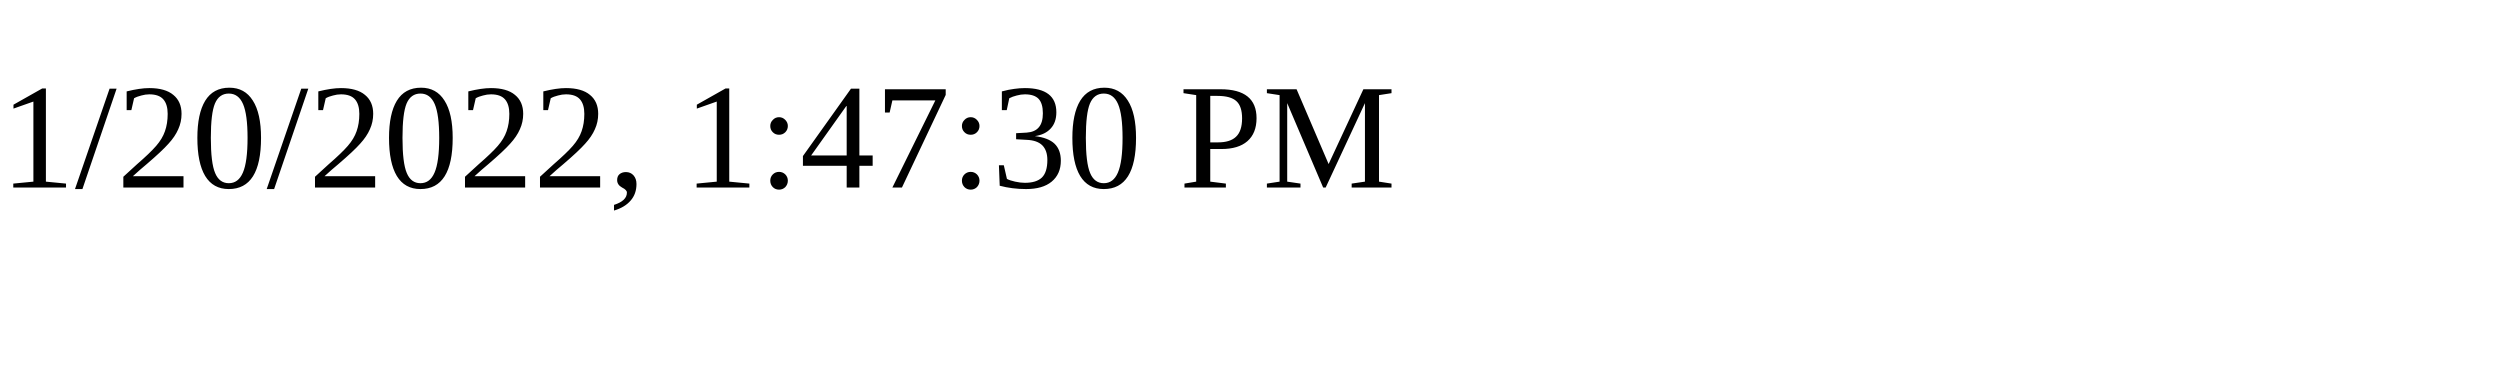
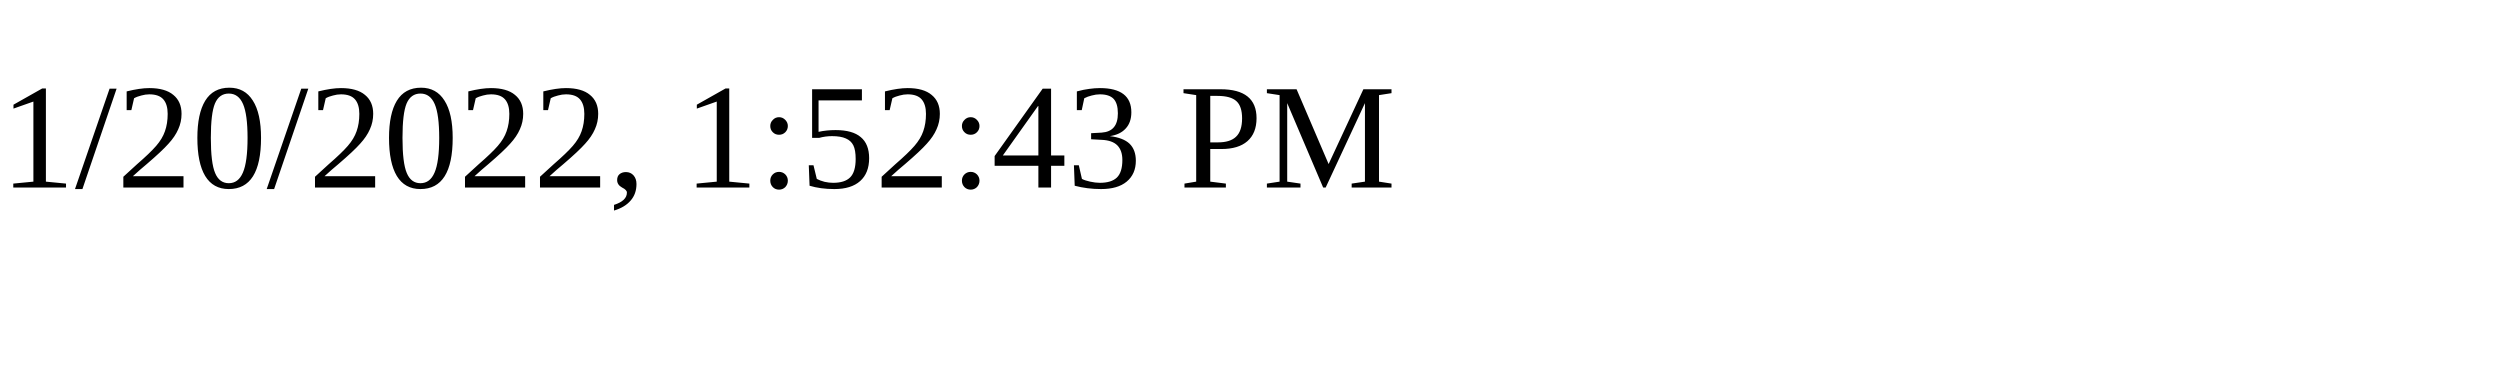
<svg xmlns="http://www.w3.org/2000/svg" height="30" width="200">
-   <text x="0" y="15">1/20/2022, 1:47:30 PM</text>
+   <text x="0" y="15">1/20/2022, 1:52:43 PM</text>
</svg>
